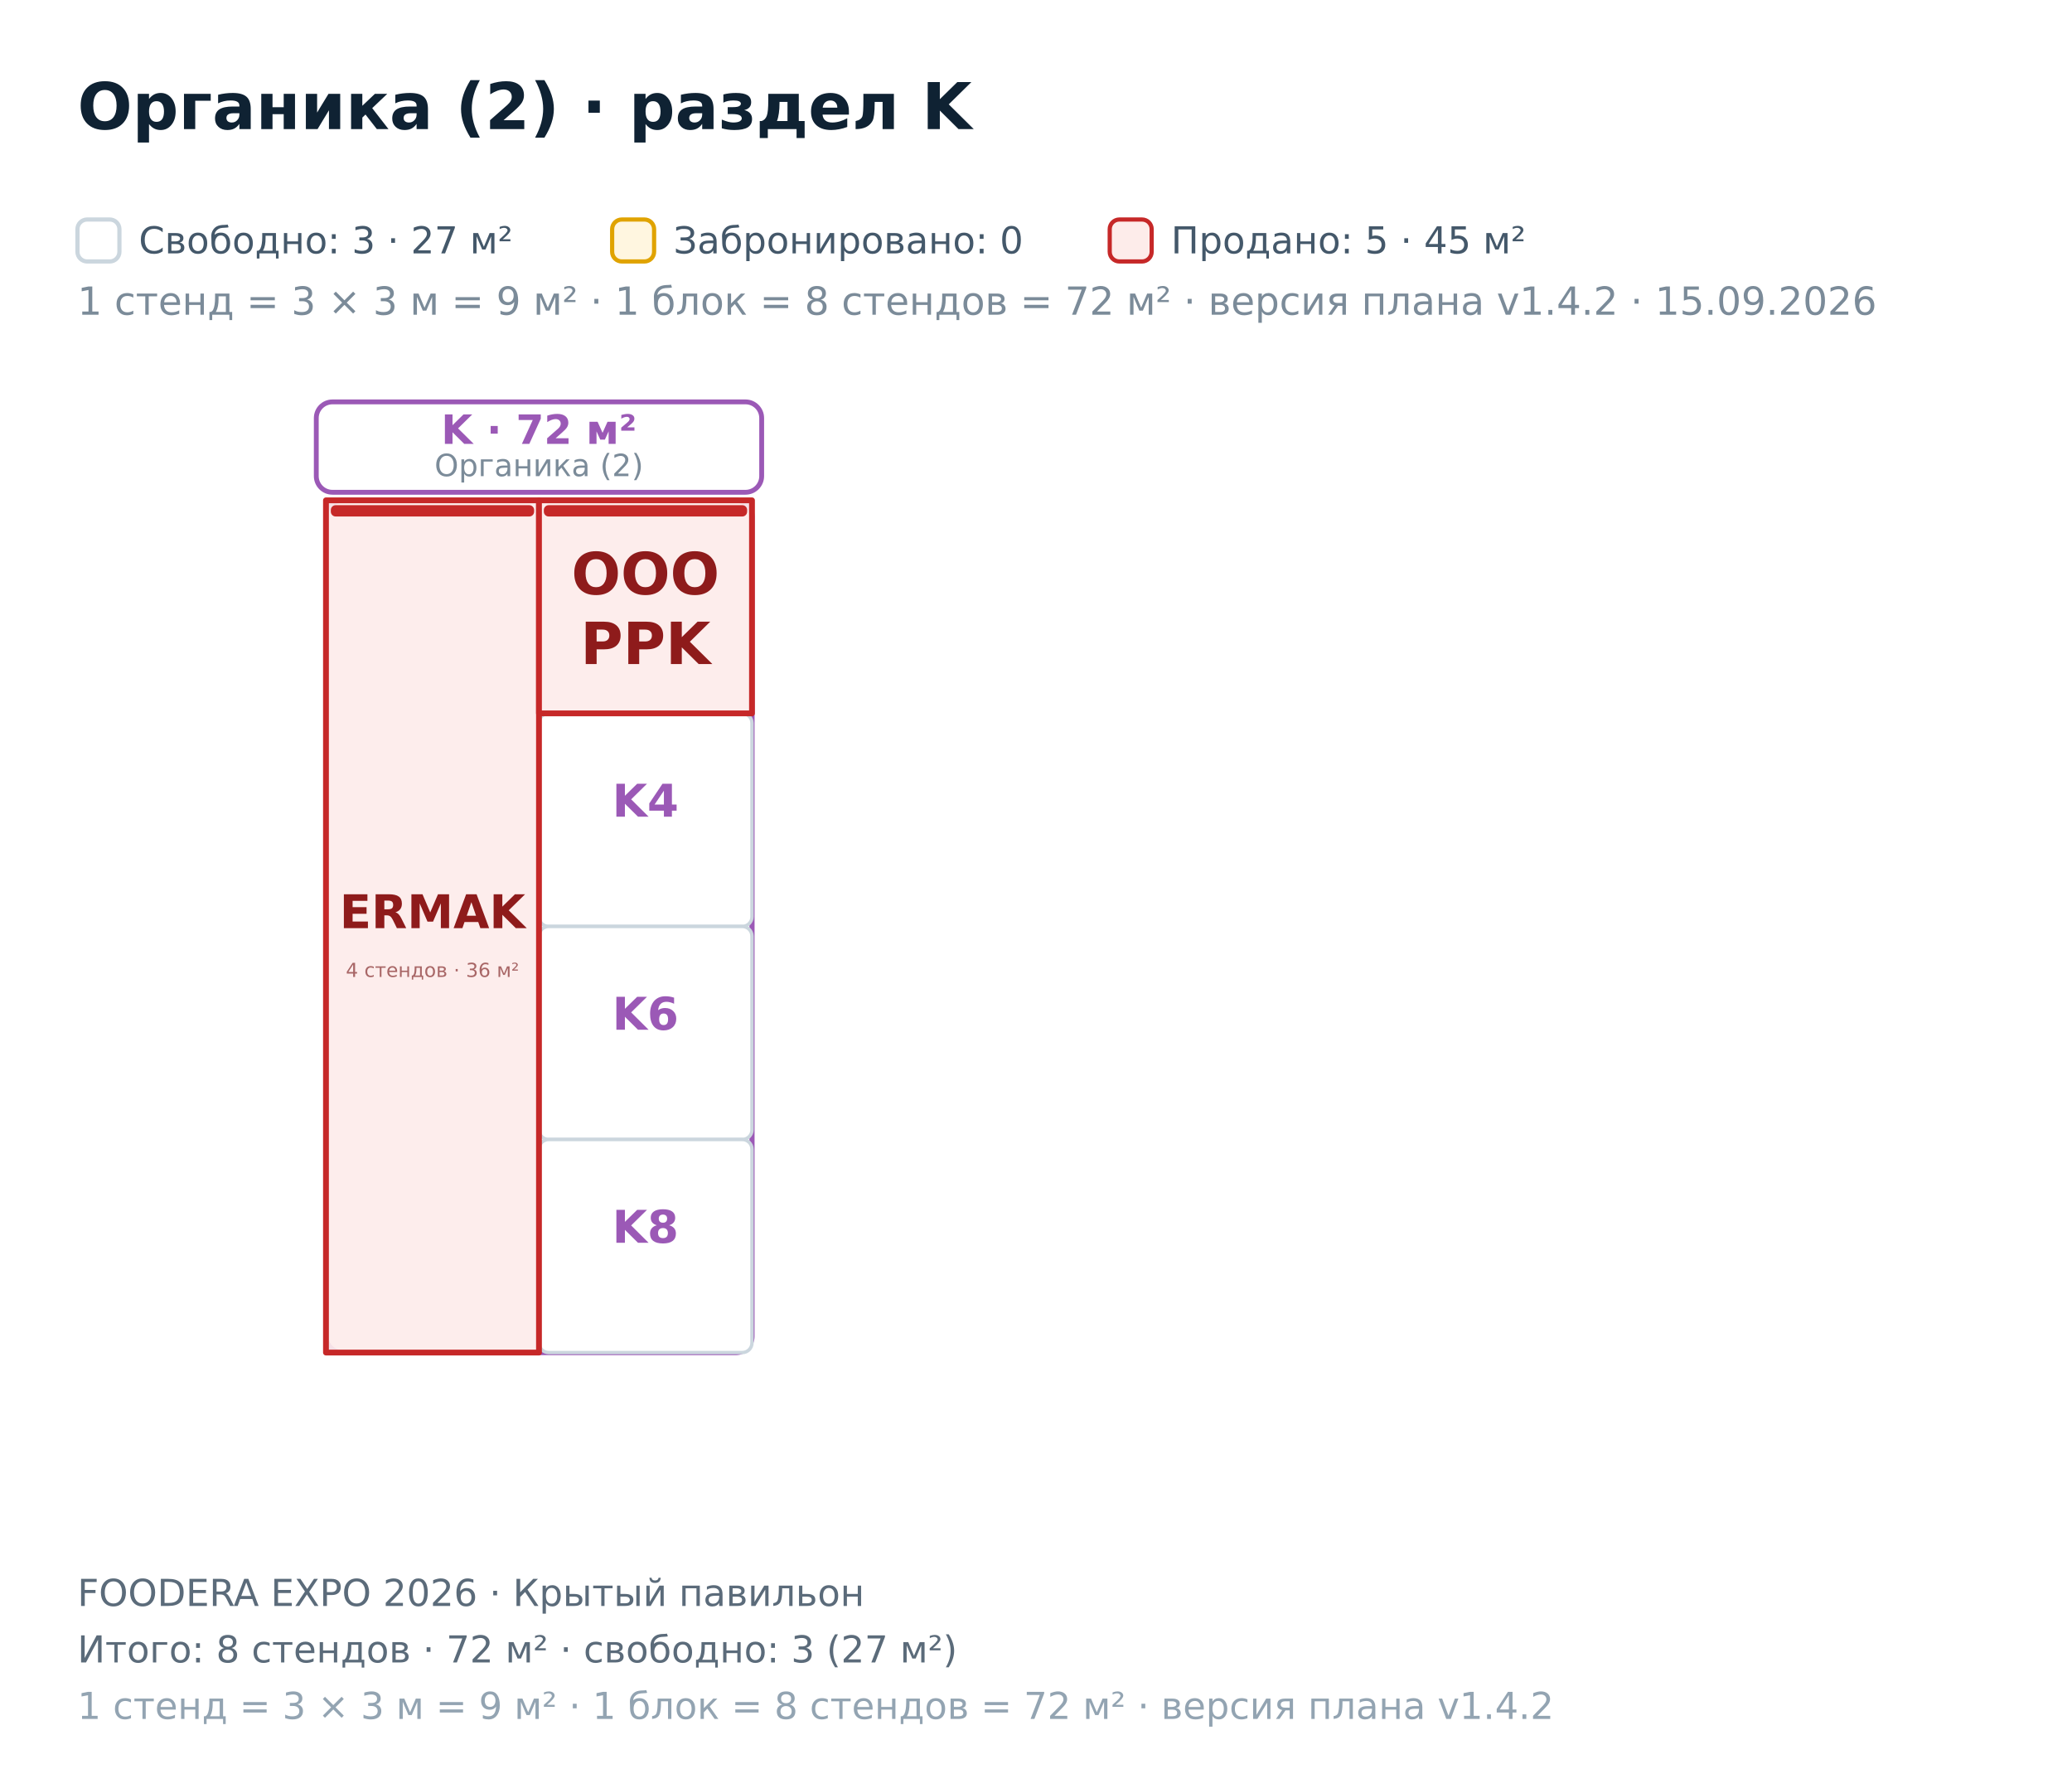
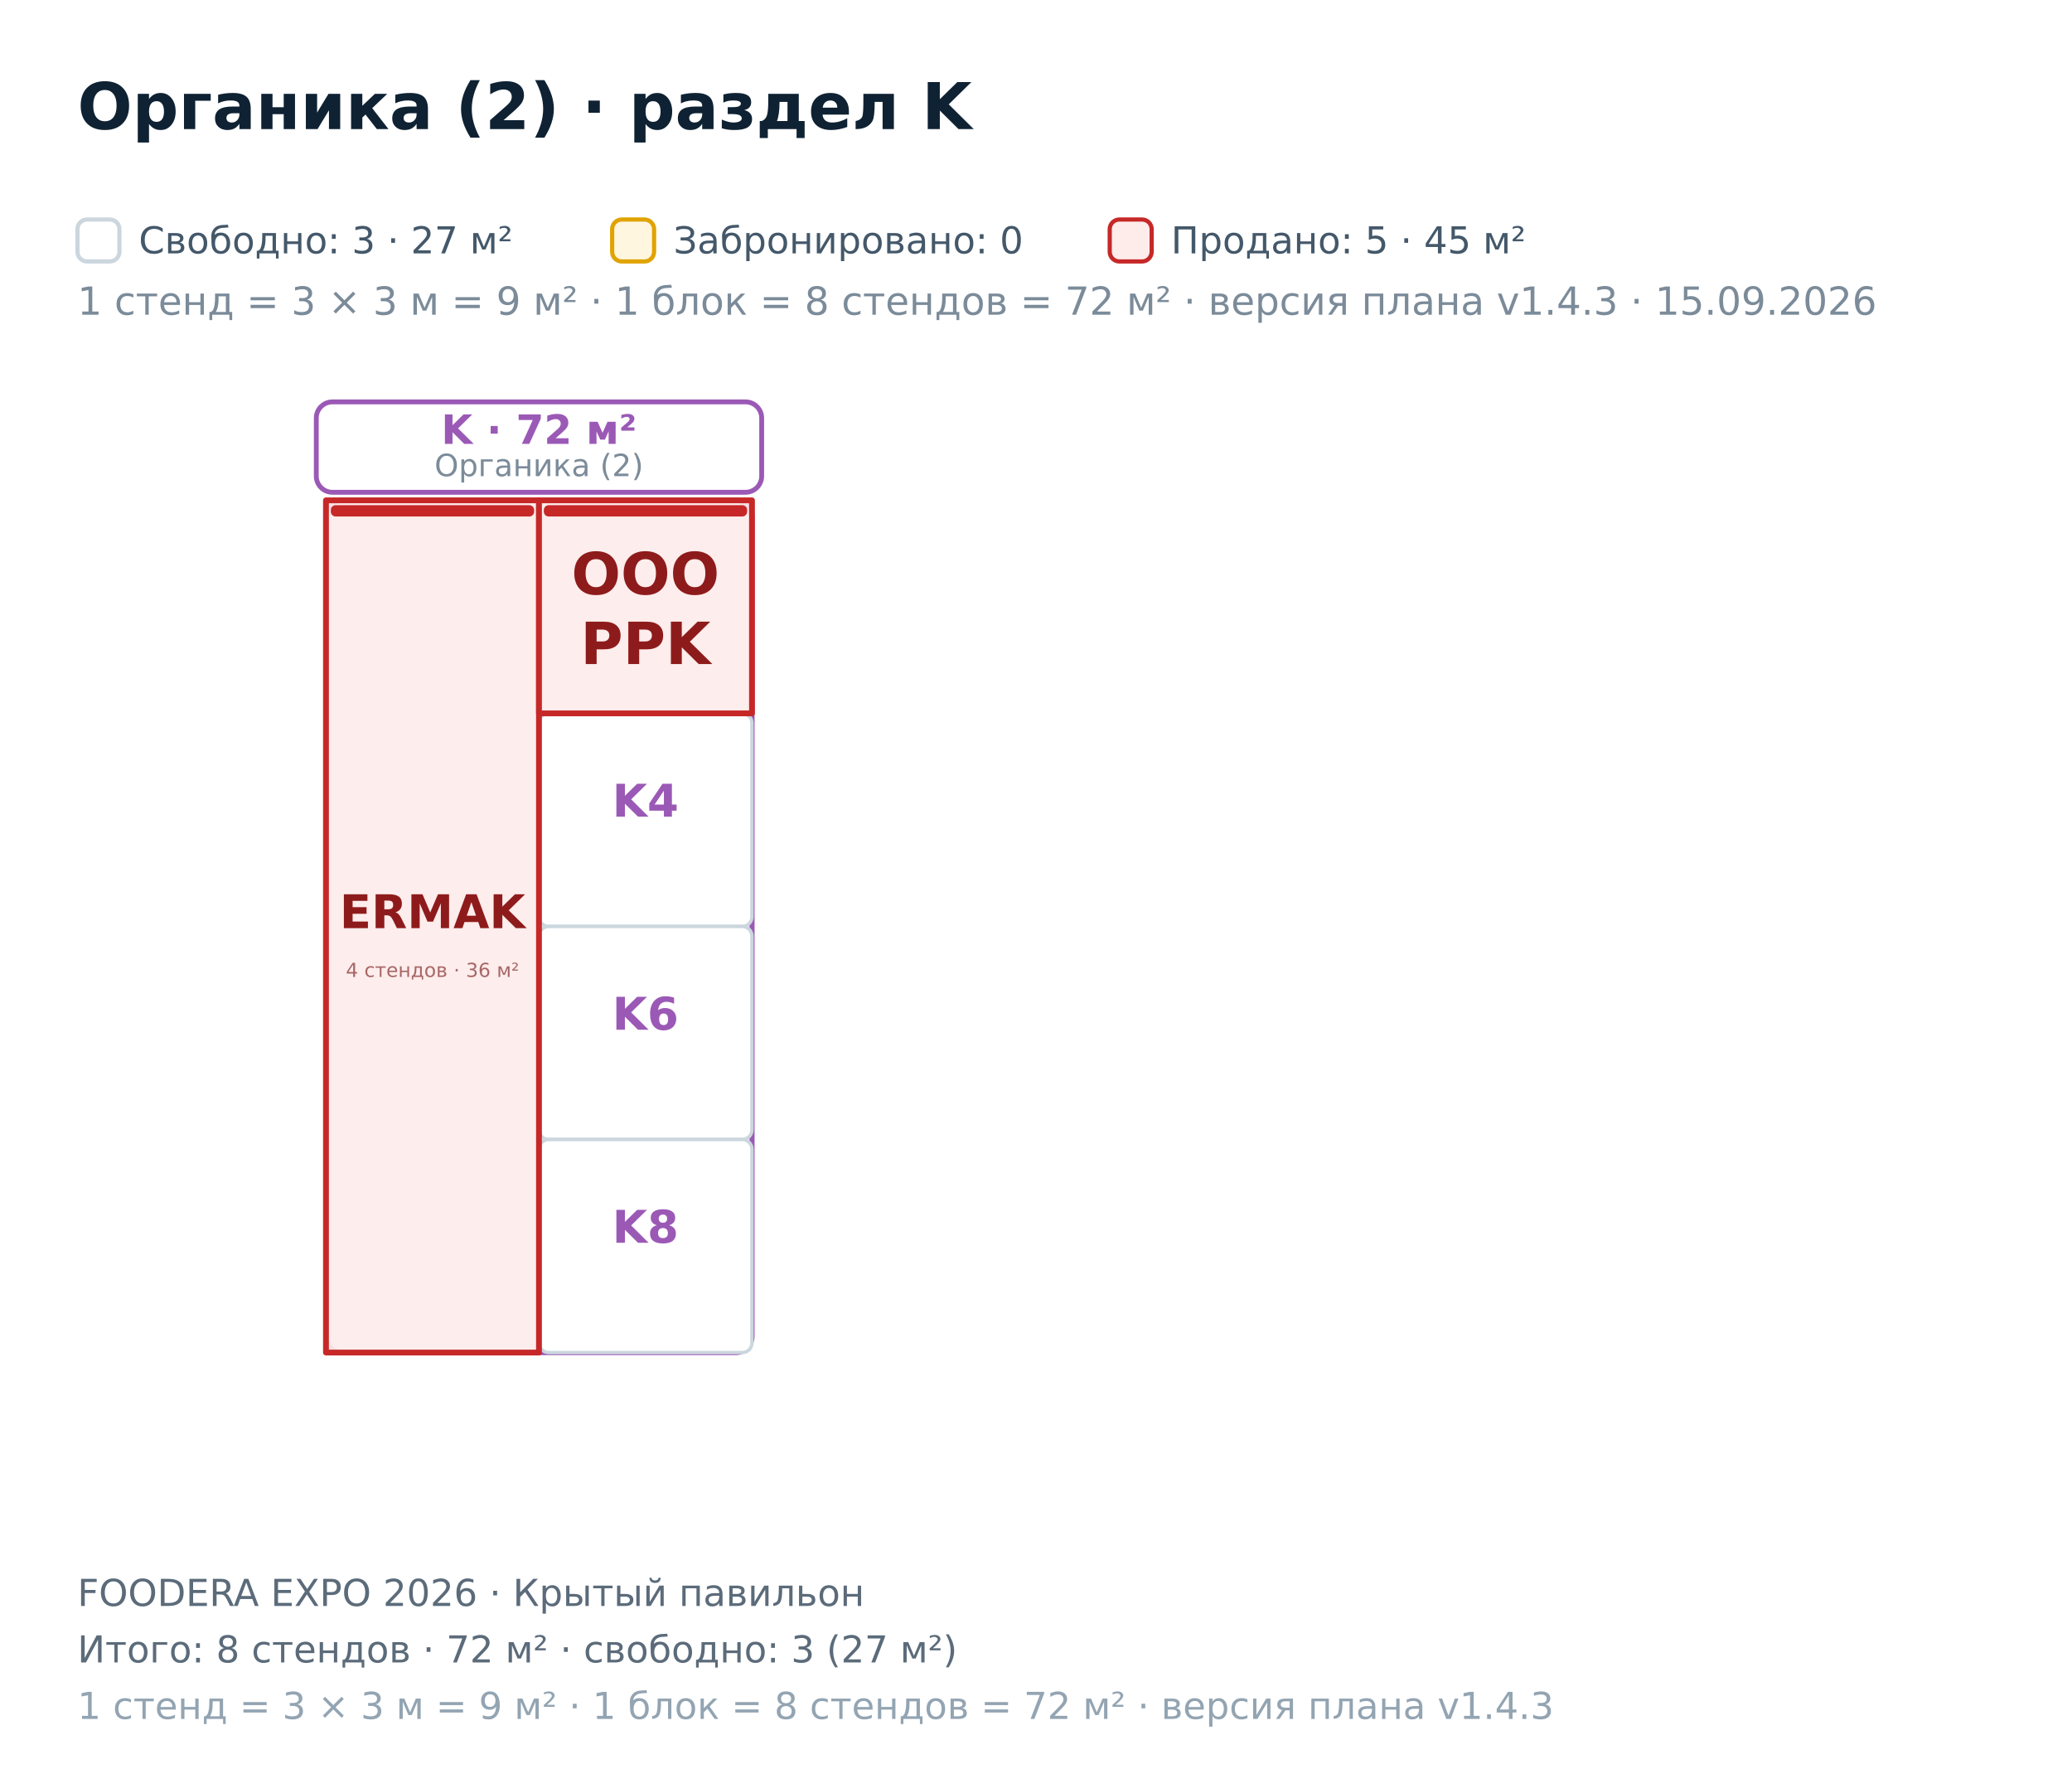
<svg xmlns="http://www.w3.org/2000/svg" width="642" height="548" viewBox="0 0 642 548" font-family="DejaVu Sans, Helvetica, Arial, sans-serif">
  <rect x="0.00" y="0.00" width="642.00" height="548.00" fill="#ffffff" />
  <polygon points="-867.00,-293.80 992.00,-293.80 992.00,806.20 -867.00,806.20" fill="#ffffff" fill-opacity="0.55" stroke="#0f2233" stroke-width="2.2" />
  <rect x="101.00" y="155.00" width="132.00" height="264.00" fill="none" stroke="#9B59B6" stroke-width="1.6" rx="5" />
  <rect x="98.00" y="124.50" width="138.00" height="28.00" fill="#ffffff" stroke="#9B59B6" stroke-width="1.5" rx="5" />
  <text x="167.00" y="137.50" font-size="12.50" fill="#9B59B6" font-weight="bold" text-anchor="middle">K · 72 м²</text>
  <text x="167.00" y="147.50" font-size="9.50" fill="#7b8b99" text-anchor="middle">Органика (2)</text>
  <rect x="167.00" y="221.00" width="66.00" height="66.00" fill="#ffffff" stroke="#cbd6de" stroke-width="1.05" rx="3" />
  <text x="200.00" y="253.00" font-size="14.00" fill="#9B59B6" font-weight="bold" text-anchor="middle">K4</text>
  <rect x="167.00" y="287.00" width="66.00" height="66.00" fill="#ffffff" stroke="#cbd6de" stroke-width="1.05" rx="3" />
  <text x="200.00" y="319.00" font-size="14.00" fill="#9B59B6" font-weight="bold" text-anchor="middle">K6</text>
  <rect x="167.00" y="353.00" width="66.00" height="66.00" fill="#ffffff" stroke="#cbd6de" stroke-width="1.05" rx="3" />
  <text x="200.00" y="385.00" font-size="14.00" fill="#9B59B6" font-weight="bold" text-anchor="middle">K8</text>
  <path d="M101 155L167 155L167 221L167 287L167 353L167 419L101 419L101 353L101 287L101 221Z" fill="#fdecea" fill-opacity="0.92" stroke="#c62828" stroke-width="1.8" stroke-linejoin="round" />
  <rect x="102.50" y="156.50" width="63.00" height="3.50" fill="#c62828" rx="1.5" />
  <text x="134.00" y="287.53" font-size="14.40" fill="#8e1b1b" font-weight="bold" text-anchor="middle">ERMAK</text>
  <text x="134.00" y="302.64" font-size="6.00" fill="#a86666" text-anchor="middle">4 стендов · 36 м²</text>
  <path d="M167 155L233 155L233 221L167 221Z" fill="#fdecea" fill-opacity="0.92" stroke="#c62828" stroke-width="1.8" stroke-linejoin="round" />
  <rect x="168.50" y="156.50" width="63.00" height="3.50" fill="#c62828" rx="1.5" />
  <text x="200.00" y="184.11" font-size="18.00" fill="#8e1b1b" font-weight="bold" text-anchor="middle">OOO</text>
  <text x="200.00" y="205.71" font-size="18.00" fill="#8e1b1b" font-weight="bold" text-anchor="middle">PPK</text>
  <text x="24.00" y="40.00" font-size="20.00" fill="#0f2233" font-weight="bold">Органика (2) · раздел K</text>
  <rect x="24.00" y="68.00" width="13.00" height="13.00" fill="#ffffff" stroke="#cbd6de" stroke-width="1.3" rx="3" />
-   <text x="24.00" y="97.50" font-size="12.00" fill="#7b8b99">1 стенд = 3 × 3 м = 9 м² · 1 блок = 8 стендов = 72 м² · версия плана v1.4.2 · 15.09.2026</text>
+   <text x="24.00" y="97.50" font-size="12.00" fill="#7b8b99">1 стенд = 3 × 3 м = 9 м² · 1 блок = 8 стендов = 72 м² · версия плана v1.4.3 · 15.09.2026</text>
  <text x="43.00" y="78.50" font-size="11.50" fill="#44586a">Свободно: 3 · 27 м²</text>
  <rect x="189.67" y="68.00" width="13.00" height="13.00" fill="#fff6e0" stroke="#e0a300" stroke-width="1.3" rx="3" />
  <text x="208.67" y="78.50" font-size="11.50" fill="#44586a">Забронировано: 0</text>
  <rect x="343.84" y="68.00" width="13.00" height="13.00" fill="#fdecea" stroke="#c62828" stroke-width="1.3" rx="3" />
  <text x="362.84" y="78.50" font-size="11.50" fill="#44586a">Продано: 5 · 45 м²</text>
  <text x="24.00" y="497.50" font-size="11.50" fill="#5b6b7a">FOODERA EXPO 2026 · Крытый павильон</text>
  <text x="24.00" y="515.00" font-size="11.50" fill="#5b6b7a">Итого: 8 стендов · 72 м² · свободно: 3 (27 м²)</text>
-   <text x="24.00" y="532.50" font-size="11.50" fill="#93a4b2">1 стенд = 3 × 3 м = 9 м² · 1 блок = 8 стендов = 72 м² · версия плана v1.4.2</text>
+   <text x="24.00" y="532.50" font-size="11.50" fill="#93a4b2">1 стенд = 3 × 3 м = 9 м² · 1 блок = 8 стендов = 72 м² · версия плана v1.4.3</text>
</svg>
